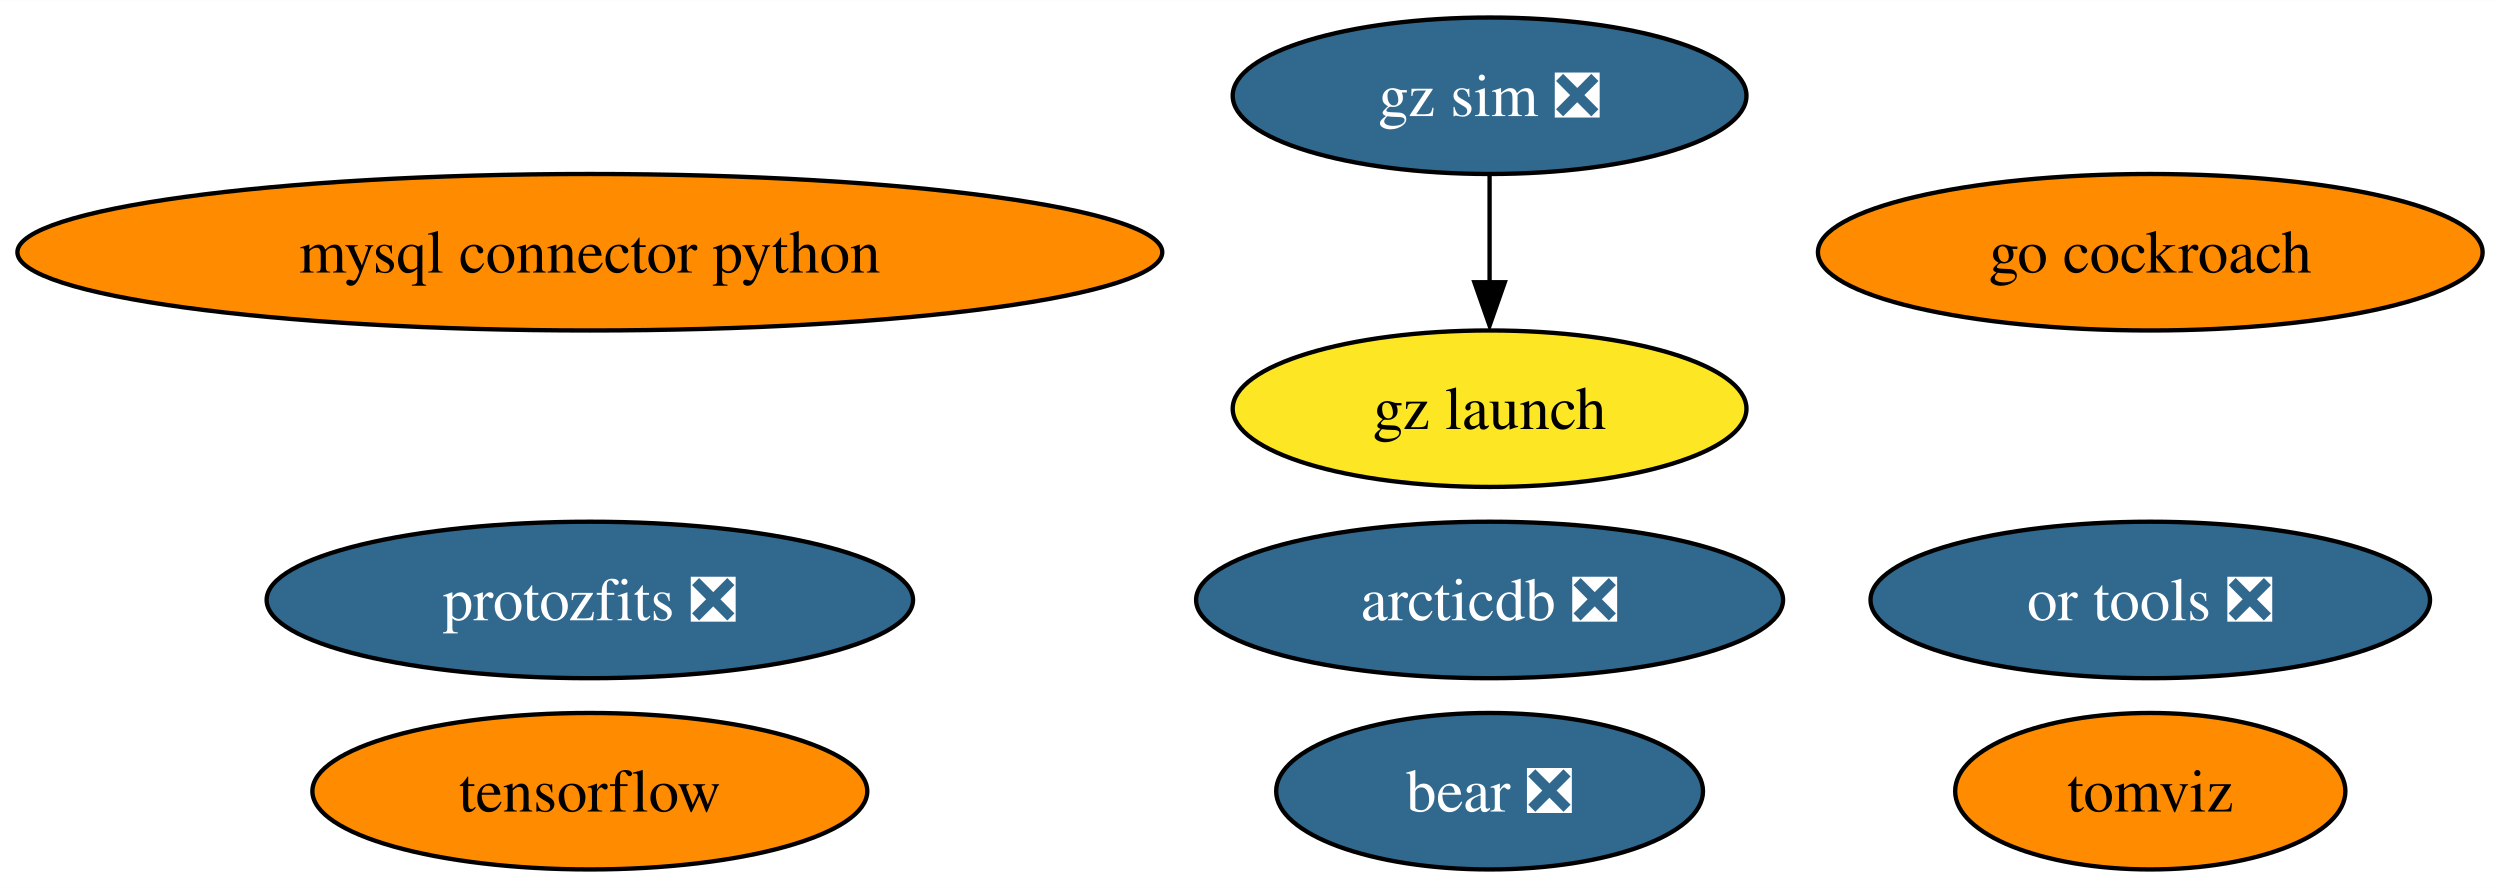
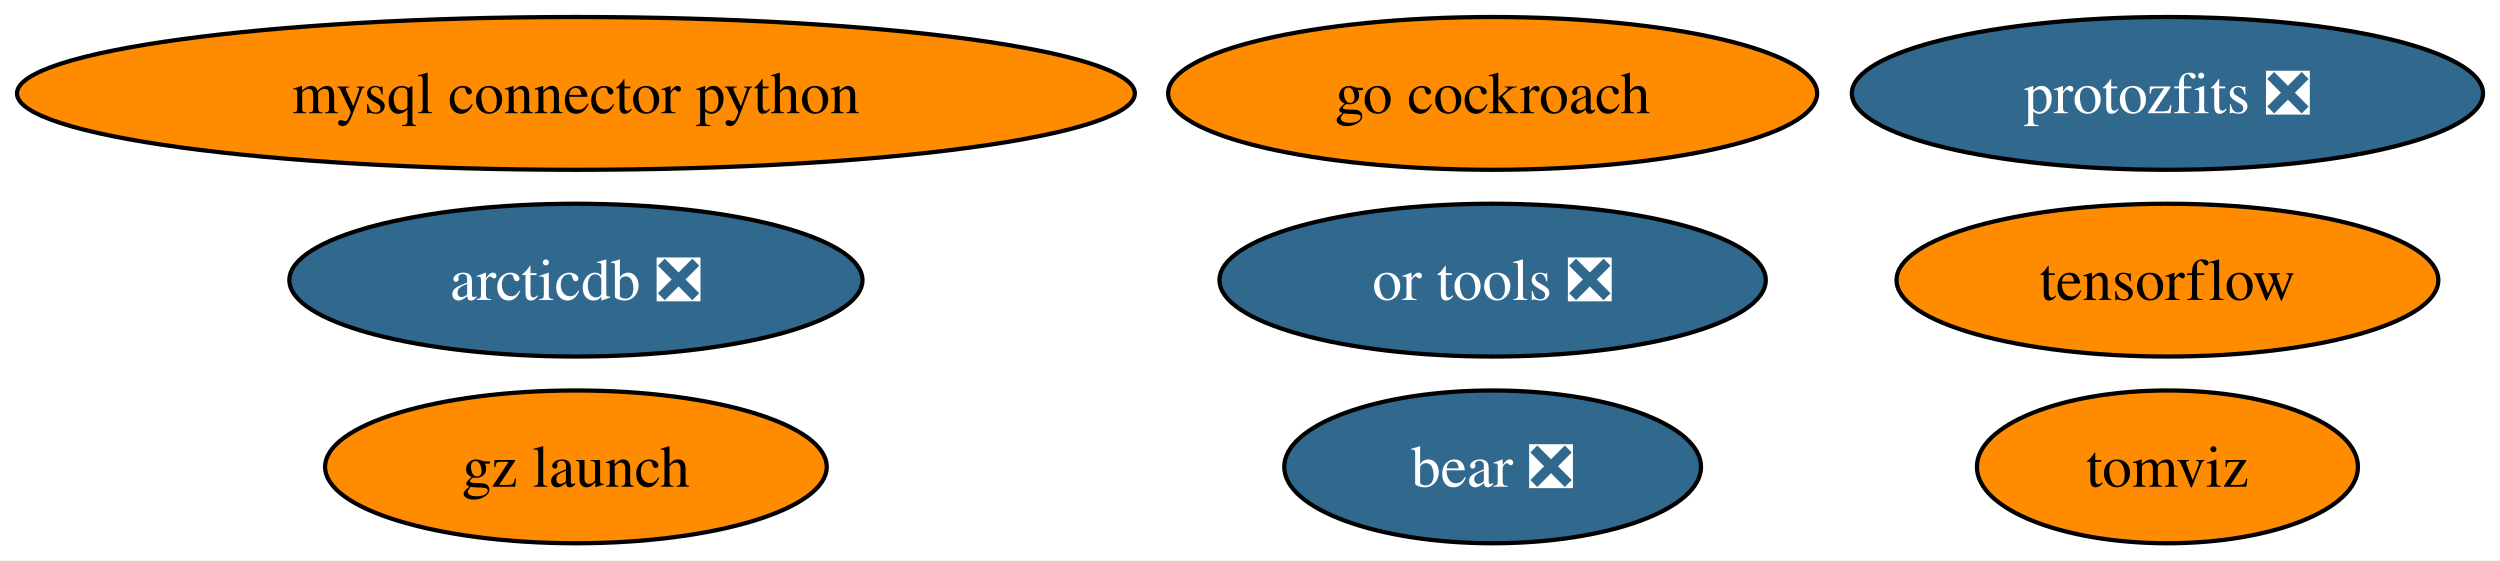
- <svg xmlns="http://www.w3.org/2000/svg" xmlns:xlink="http://www.w3.org/1999/xlink" width="575pt" height="204pt" viewBox="0.00 0.00 575.16 204.00">
-   <g id="graph0" class="graph" transform="scale(1 1) rotate(0) translate(4 200)">
-     <polygon fill="white" stroke="none" points="-4,4 -4,-200 571.16,-200 571.16,4 -4,4" />
+ <svg xmlns="http://www.w3.org/2000/svg" xmlns:xlink="http://www.w3.org/1999/xlink" width="589pt" height="132pt" viewBox="0.00 0.00 589.06 132.00">
+   <g id="graph0" class="graph" transform="scale(1 1) rotate(0) translate(4 128)">
+     <polygon fill="white" stroke="none" points="-4,4 -4,-128 585.06,-128 585.06,4 -4,4" />
    <g id="node1" class="node">
      <g id="a_node1">
        <a xlink:href="https://github.com/conda-forge/mysql-connector-python-feedstock" xlink:title="mysql connector python">
-           <ellipse fill="#ff8c00" stroke="black" cx="131.7" cy="-142" rx="131.7" ry="18" />
-           <text text-anchor="middle" x="131.7" y="-137.32" font-family="Times,serif" font-size="14.00">mysql connector python</text>
+           <ellipse fill="#ff8c00" stroke="black" cx="131.7" cy="-106" rx="131.7" ry="18" />
+           <text text-anchor="middle" x="131.7" y="-101.33" font-family="Times,serif" font-size="14.00">mysql connector python</text>
        </a>
      </g>
    </g>
    <g id="node2" class="node">
      <g id="a_node2">
        <a xlink:href="https://github.com/conda-forge/tensorflow-feedstock" xlink:title="tensorflow">
-           <ellipse fill="#ff8c00" stroke="black" cx="131.7" cy="-18" rx="63.83" ry="18" />
-           <text text-anchor="middle" x="131.7" y="-13.32" font-family="Times,serif" font-size="14.00">tensorflow</text>
+           <ellipse fill="#ff8c00" stroke="black" cx="506.7" cy="-62" rx="63.83" ry="18" />
+           <text text-anchor="middle" x="506.7" y="-57.33" font-family="Times,serif" font-size="14.00">tensorflow</text>
        </a>
      </g>
    </g>
    <g id="node3" class="node">
      <g id="a_node3">
        <a xlink:href="https://github.com/conda-forge/go-cockroach-feedstock" xlink:title="go cockroach">
-           <ellipse fill="#ff8c00" stroke="black" cx="490.7" cy="-142" rx="76.46" ry="18" />
-           <text text-anchor="middle" x="490.7" y="-137.32" font-family="Times,serif" font-size="14.00">go cockroach</text>
+           <ellipse fill="#ff8c00" stroke="black" cx="347.7" cy="-106" rx="76.46" ry="18" />
+           <text text-anchor="middle" x="347.7" y="-101.33" font-family="Times,serif" font-size="14.00">go cockroach</text>
        </a>
      </g>
    </g>
    <g id="node4" class="node">
      <g id="a_node4">
        <a xlink:href="https://github.com/conda-forge/tomviz-feedstock" xlink:title="tomviz">
-           <ellipse fill="#ff8c00" stroke="black" cx="490.7" cy="-18" rx="44.89" ry="18" />
-           <text text-anchor="middle" x="490.7" y="-13.32" font-family="Times,serif" font-size="14.00">tomviz</text>
+           <ellipse fill="#ff8c00" stroke="black" cx="506.7" cy="-18" rx="44.89" ry="18" />
+           <text text-anchor="middle" x="506.7" y="-13.32" font-family="Times,serif" font-size="14.00">tomviz</text>
        </a>
      </g>
    </g>
    <g id="node5" class="node">
      <g id="a_node5">
        <a xlink:href="https://github.com/conda-forge/protozfits-feedstock/pull/27" xlink:title="protozfits ❎">
-           <ellipse fill="#31688e" stroke="black" cx="131.7" cy="-62" rx="74.36" ry="18" />
-           <text text-anchor="middle" x="131.7" y="-57.33" font-family="Times,serif" font-size="14.00" fill="white">protozfits ❎</text>
+           <ellipse fill="#31688e" stroke="black" cx="506.7" cy="-106" rx="74.36" ry="18" />
+           <text text-anchor="middle" x="506.7" y="-101.33" font-family="Times,serif" font-size="14.00" fill="white">protozfits ❎</text>
        </a>
      </g>
    </g>
    <g id="node6" class="node">
      <g id="a_node6">
        <a xlink:href="https://github.com/conda-forge/or-tools-feedstock/pull/49" xlink:title="or tools ❎">
-           <ellipse fill="#31688e" stroke="black" cx="490.7" cy="-62" rx="64.36" ry="18" />
-           <text text-anchor="middle" x="490.7" y="-57.33" font-family="Times,serif" font-size="14.00" fill="white">or tools ❎</text>
+           <ellipse fill="#31688e" stroke="black" cx="347.7" cy="-62" rx="64.36" ry="18" />
+           <text text-anchor="middle" x="347.7" y="-57.33" font-family="Times,serif" font-size="14.00" fill="white">or tools ❎</text>
        </a>
      </g>
    </g>
    <g id="node7" class="node">
      <g id="a_node7">
        <a xlink:href="https://github.com/conda-forge/bear-feedstock/pull/40" xlink:title="bear ❎">
-           <ellipse fill="#31688e" stroke="black" cx="338.7" cy="-18" rx="49.1" ry="18" />
-           <text text-anchor="middle" x="338.7" y="-13.32" font-family="Times,serif" font-size="14.00" fill="white">bear ❎</text>
+           <ellipse fill="#31688e" stroke="black" cx="347.7" cy="-18" rx="49.1" ry="18" />
+           <text text-anchor="middle" x="347.7" y="-13.32" font-family="Times,serif" font-size="14.00" fill="white">bear ❎</text>
        </a>
      </g>
    </g>
    <g id="node8" class="node">
      <g id="a_node8">
-         <a xlink:href="https://github.com/conda-forge/gz-sim-feedstock/pull/31" xlink:title="gz sim ❎">
-           <ellipse fill="#31688e" stroke="black" cx="338.7" cy="-178" rx="59.1" ry="18" />
-           <text text-anchor="middle" x="338.7" y="-173.32" font-family="Times,serif" font-size="14.00" fill="white">gz sim ❎</text>
+         <a xlink:href="https://github.com/conda-forge/gz-launch-feedstock" xlink:title="gz launch">
+           <ellipse fill="#ff8c00" stroke="black" cx="131.7" cy="-18" rx="59.1" ry="18" />
+           <text text-anchor="middle" x="131.7" y="-13.32" font-family="Times,serif" font-size="14.00">gz launch</text>
        </a>
      </g>
    </g>
    <g id="node9" class="node">
      <g id="a_node9">
-         <a xlink:href="https://github.com/conda-forge/gz-launch-feedstock" xlink:title="gz launch">
-           <ellipse fill="#fde725" stroke="black" cx="338.7" cy="-106" rx="59.1" ry="18" />
-           <text text-anchor="middle" x="338.7" y="-101.33" font-family="Times,serif" font-size="14.00">gz launch</text>
-         </a>
-       </g>
-     </g>
-     <g id="edge1" class="edge">
-       <path fill="none" stroke="black" d="M338.7,-159.7C338.7,-152.24 338.7,-143.32 338.7,-134.97" />
-       <polygon fill="black" stroke="black" points="342.2,-135.1 338.7,-125.1 335.2,-135.1 342.2,-135.1" />
-     </g>
-     <g id="node10" class="node">
-       <g id="a_node10">
        <a xlink:href="https://github.com/conda-forge/arcticdb-feedstock/pull/88" xlink:title="arcticdb ❎">
-           <ellipse fill="#31688e" stroke="black" cx="338.7" cy="-62" rx="67.52" ry="18" />
-           <text text-anchor="middle" x="338.7" y="-57.33" font-family="Times,serif" font-size="14.00" fill="white">arcticdb ❎</text>
+           <ellipse fill="#31688e" stroke="black" cx="131.7" cy="-62" rx="67.52" ry="18" />
+           <text text-anchor="middle" x="131.7" y="-57.33" font-family="Times,serif" font-size="14.00" fill="white">arcticdb ❎</text>
        </a>
      </g>
    </g>
  </g>
</svg>
